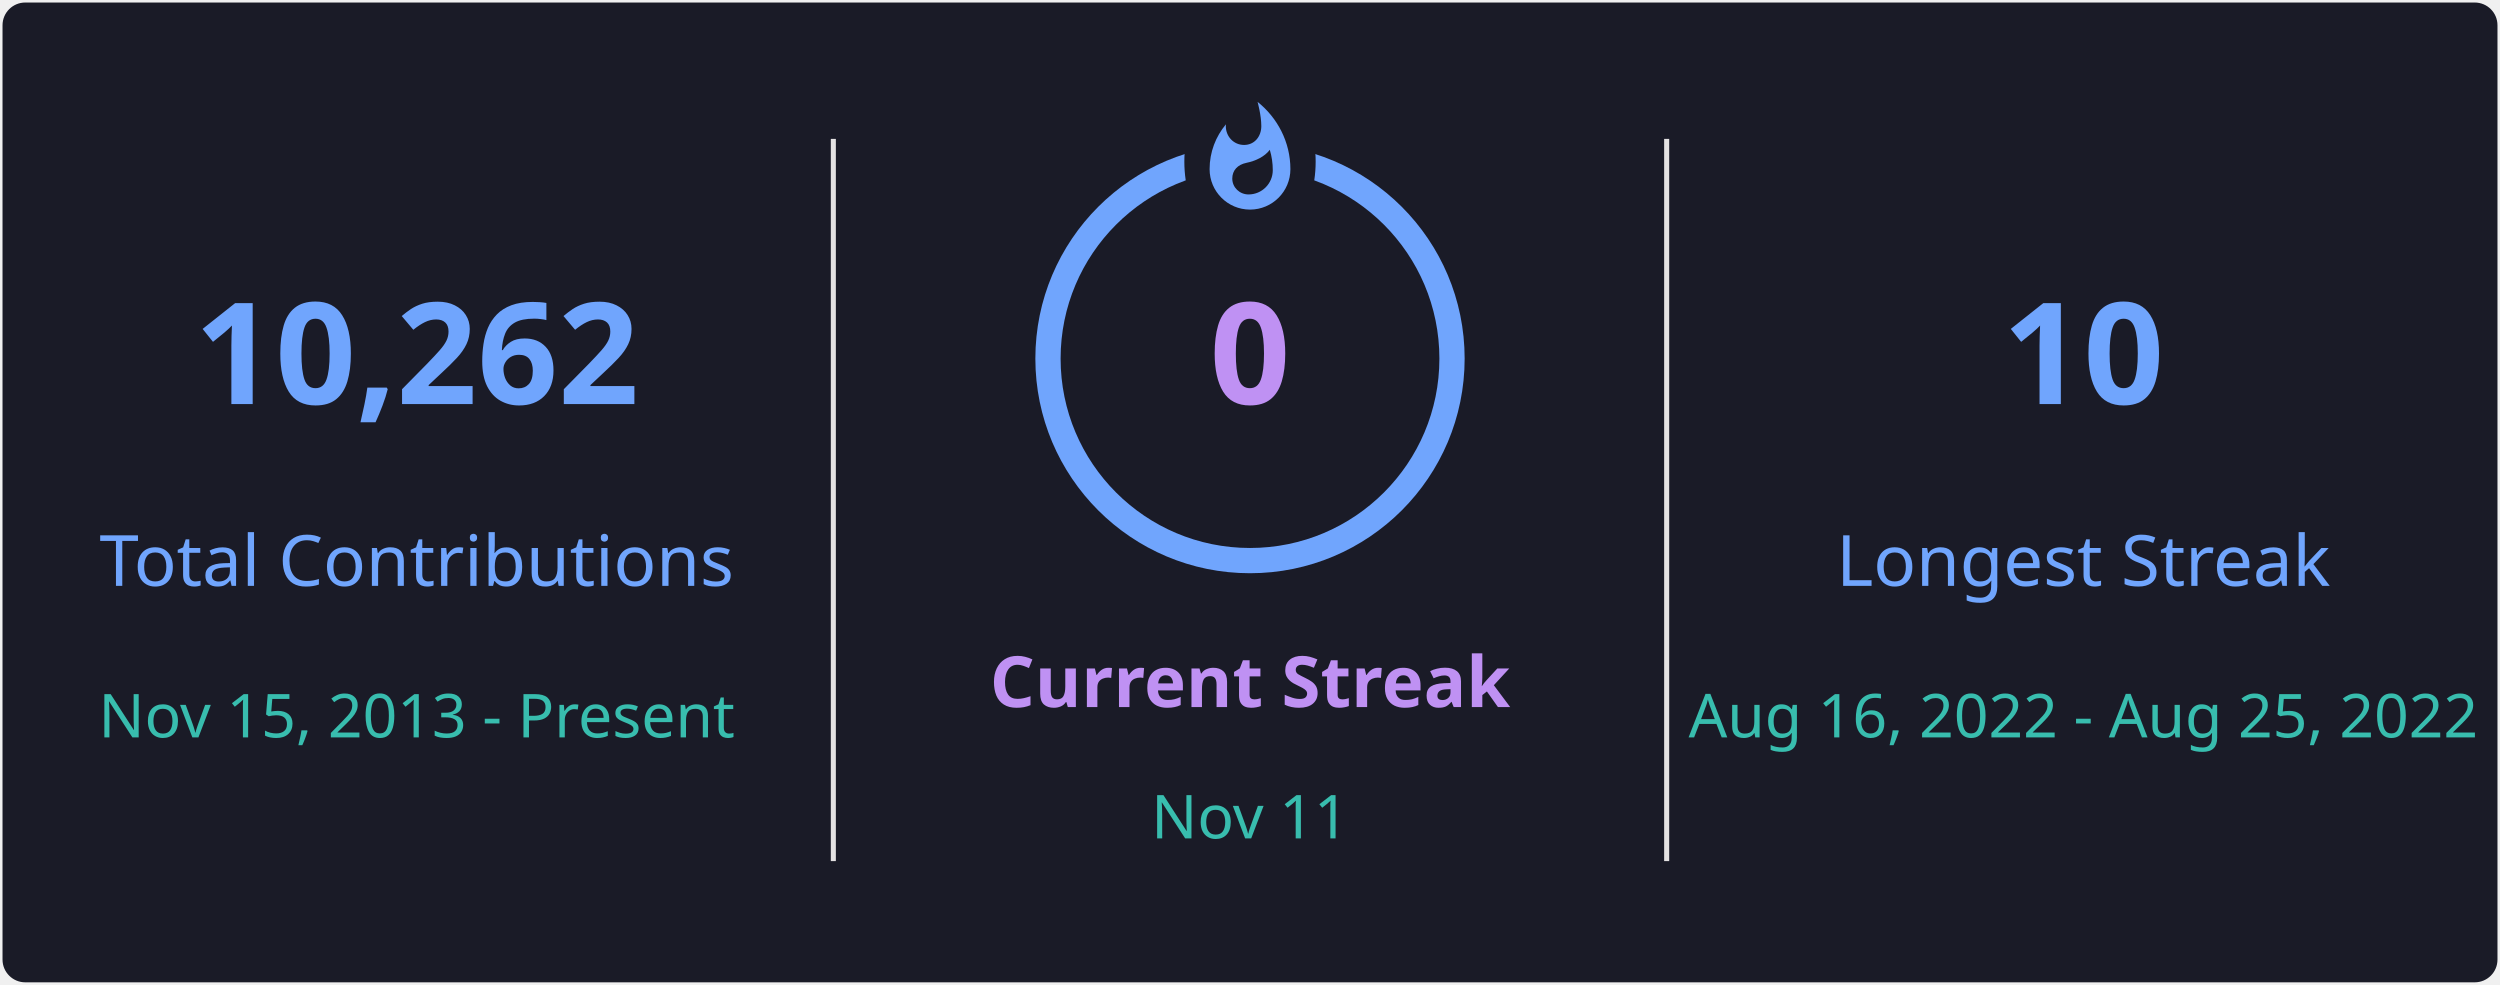
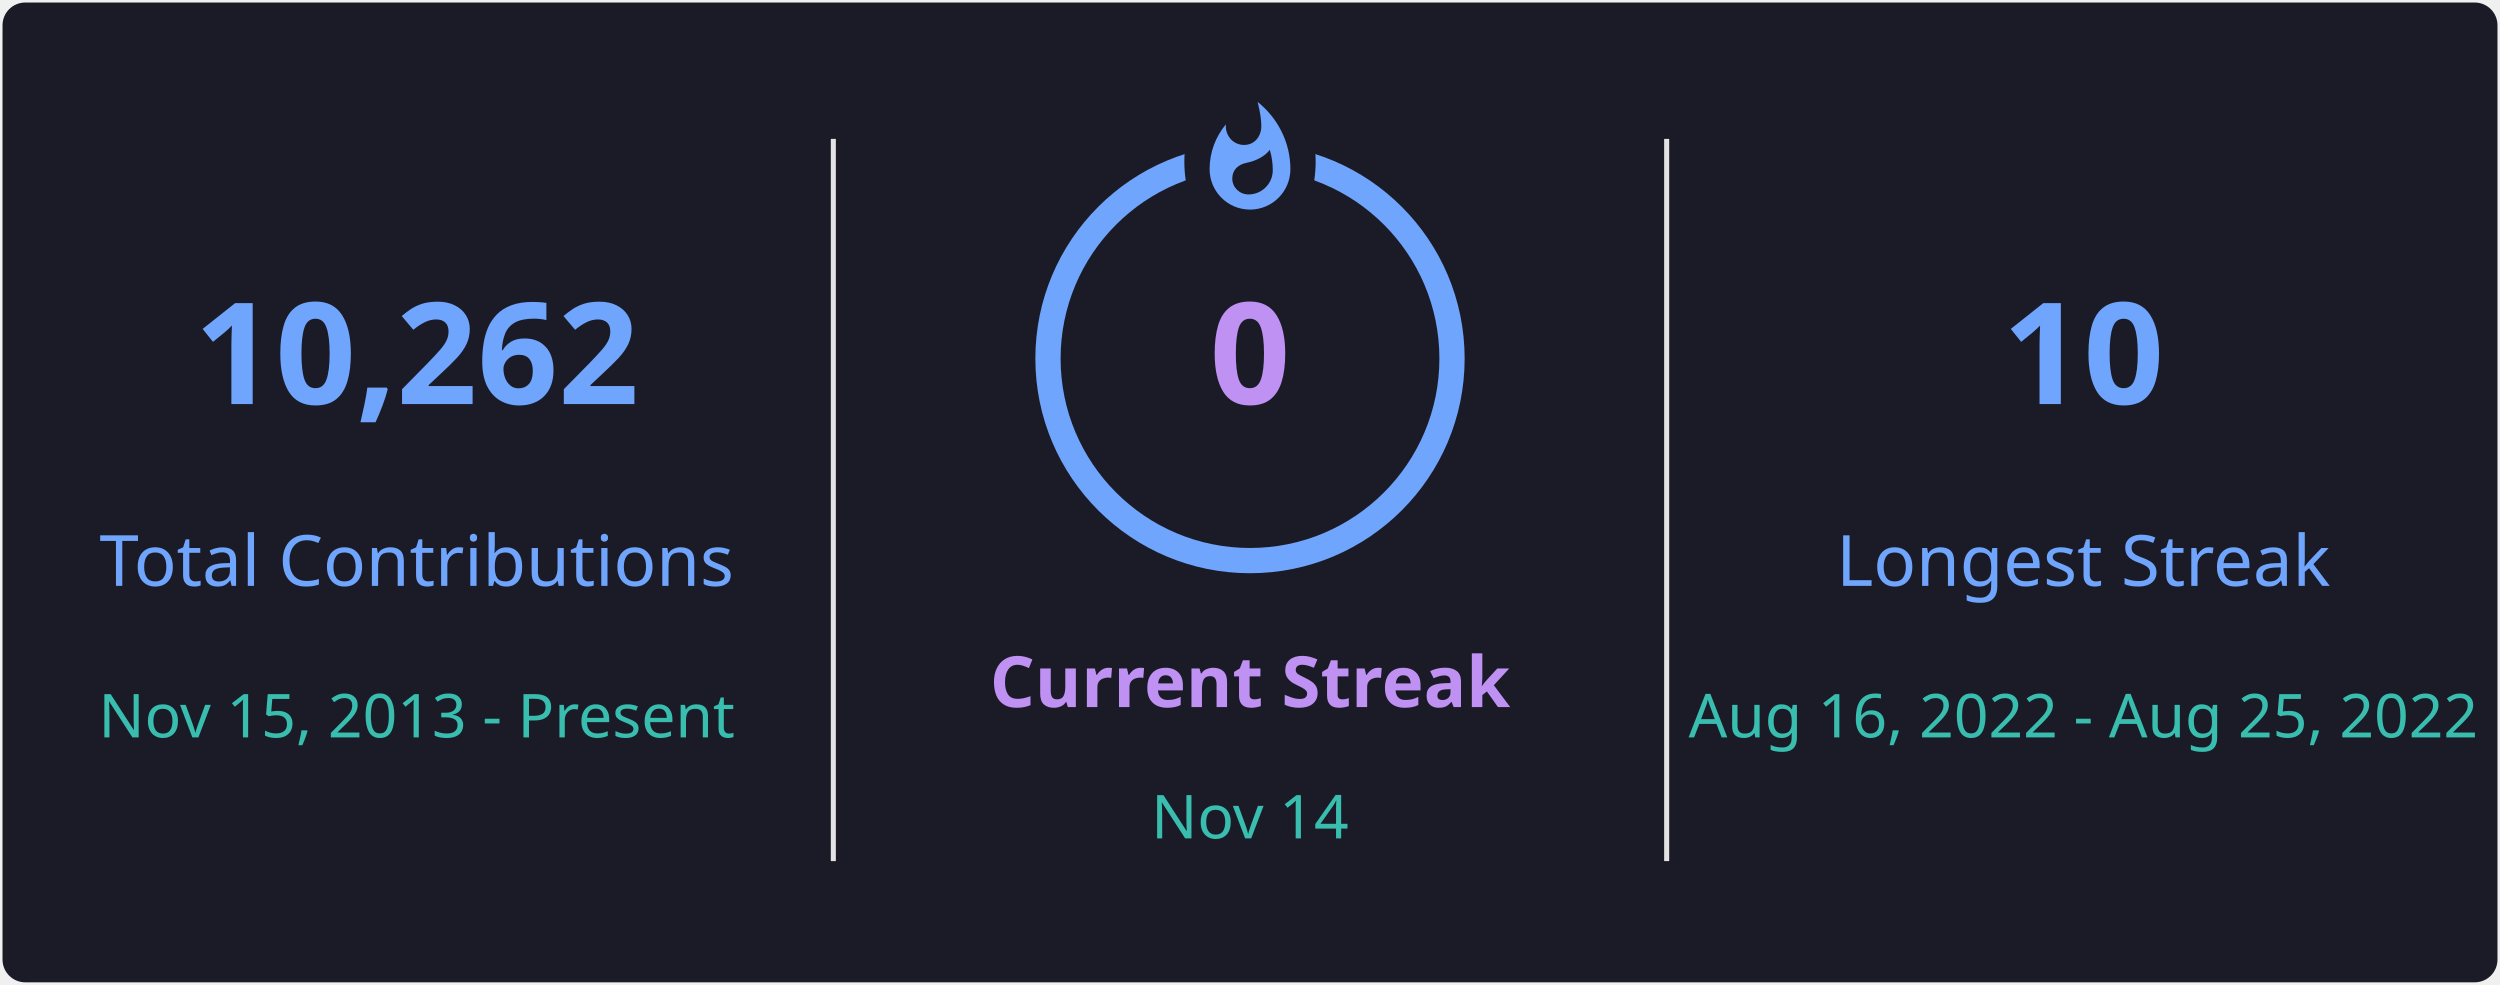
<svg xmlns="http://www.w3.org/2000/svg" style="isolation: isolate" viewBox="0 0 495 195" width="495px" height="195px" direction="ltr">
  <defs>
    <clipPath id="outer_rectangle">
      <rect width="495" height="195" rx="4.5" />
    </clipPath>
    <mask id="mask_out_ring_behind_fire">
      <rect width="495" height="195" fill="white" />
      <ellipse id="mask-ellipse" cx="247.5" cy="32" rx="13" ry="18" fill="black" />
    </mask>
  </defs>
  <g clip-path="url(#outer_rectangle)">
    <g style="isolation: isolate">
      <rect stroke="#000000" stroke-opacity="0" fill="#1A1B27" rx="4.5" x="0.5" y="0.5" width="494" height="194" />
    </g>
    <g style="isolation: isolate">
      <line x1="165" y1="28" x2="165" y2="170" vector-effect="non-scaling-stroke" stroke-width="1" stroke="#E4E2E2" stroke-linejoin="miter" stroke-linecap="square" stroke-miterlimit="3" />
      <line x1="330" y1="28" x2="330" y2="170" vector-effect="non-scaling-stroke" stroke-width="1" stroke="#E4E2E2" stroke-linejoin="miter" stroke-linecap="square" stroke-miterlimit="3" />
    </g>
    <g style="isolation: isolate">
      <g transform="translate(82.5, 48)">
        <text x="0" y="32" stroke-width="0" text-anchor="middle" fill="#70A5FD" stroke="none" font-family="&quot;Segoe UI&quot;, Ubuntu, sans-serif" font-weight="700" font-size="28px" font-style="normal" style="opacity: 1; opacity: 1;">
                        10,262
                    </text>
      </g>
      <g transform="translate(82.5, 84)">
        <text x="0" y="32" stroke-width="0" text-anchor="middle" fill="#70A5FD" stroke="none" font-family="&quot;Segoe UI&quot;, Ubuntu, sans-serif" font-weight="400" font-size="14px" font-style="normal" style="opacity: 1; opacity: 1;">
                        Total Contributions
                    </text>
      </g>
      <g transform="translate(82.5, 114)">
        <text x="0" y="32" stroke-width="0" text-anchor="middle" fill="#38BDAE" stroke="none" font-family="&quot;Segoe UI&quot;, Ubuntu, sans-serif" font-weight="400" font-size="12px" font-style="normal" style="opacity: 1; opacity: 1;">
                        Nov 15, 2013 - Present
                    </text>
      </g>
    </g>
    <g style="isolation: isolate">
      <g transform="translate(247.5, 108)">
        <text x="0" y="32" stroke-width="0" text-anchor="middle" fill="#BF91F3" stroke="none" font-family="&quot;Segoe UI&quot;, Ubuntu, sans-serif" font-weight="700" font-size="14px" font-style="normal" style="opacity: 1; opacity: 1;">
                        Current Streak
                    </text>
      </g>
      <g transform="translate(247.5, 145)">
        <text x="0" y="21" stroke-width="0" text-anchor="middle" fill="#38BDAE" stroke="none" font-family="&quot;Segoe UI&quot;, Ubuntu, sans-serif" font-weight="400" font-size="12px" font-style="normal" style="opacity: 1; opacity: 1;">
-                         Nov 11
+                         Nov 14
                    </text>
      </g>
      <g mask="url(#mask_out_ring_behind_fire)">
        <circle cx="247.5" cy="71" r="40" fill="none" stroke="#70A5FD" stroke-width="5" style="opacity: 1; opacity: 1;" />
      </g>
      <g transform="translate(247.5, 19.5)" stroke-opacity="0" style="opacity: 1; opacity: 1;">
        <path d="M -12 -0.5 L 15 -0.5 L 15 23.5 L -12 23.5 L -12 -0.5 Z" fill="none" />
        <path d="M 1.5 0.67 C 1.5 0.67 2.24 3.32 2.24 5.47 C 2.24 7.53 0.89 9.2 -1.17 9.2 C -3.23 9.2 -4.79 7.53 -4.79 5.47 L -4.76 5.11 C -6.78 7.51 -8 10.62 -8 13.99 C -8 18.41 -4.42 22 0 22 C 4.42 22 8 18.41 8 13.99 C 8 8.6 5.41 3.79 1.5 0.67 Z M -0.29 19 C -2.07 19 -3.51 17.6 -3.51 15.86 C -3.51 14.24 -2.46 13.1 -0.7 12.74 C 1.07 12.38 2.9 11.53 3.92 10.16 C 4.31 11.45 4.51 12.81 4.51 14.2 C 4.51 16.85 2.36 19 -0.29 19 Z" fill="#70A5FD" stroke-opacity="0" />
      </g>
      <g transform="translate(247.5, 48)">
        <text x="0" y="32" stroke-width="0" text-anchor="middle" fill="#BF91F3" stroke="none" font-family="&quot;Segoe UI&quot;, Ubuntu, sans-serif" font-weight="700" font-size="28px" font-style="normal" style="font-size: 28px;">
                        0
                    </text>
      </g>
    </g>
    <g style="isolation: isolate">
      <g transform="translate(412.5, 48)">
        <text x="0" y="32" stroke-width="0" text-anchor="middle" fill="#70A5FD" stroke="none" font-family="&quot;Segoe UI&quot;, Ubuntu, sans-serif" font-weight="700" font-size="28px" font-style="normal" style="opacity: 1; opacity: 1;">
                        10
                    </text>
      </g>
      <g transform="translate(412.5, 84)">
        <text x="0" y="32" stroke-width="0" text-anchor="middle" fill="#70A5FD" stroke="none" font-family="&quot;Segoe UI&quot;, Ubuntu, sans-serif" font-weight="400" font-size="14px" font-style="normal" style="opacity: 1; opacity: 1;">
                        Longest Streak
                    </text>
      </g>
      <g transform="translate(412.5, 114)">
        <text x="0" y="32" stroke-width="0" text-anchor="middle" fill="#38BDAE" stroke="none" font-family="&quot;Segoe UI&quot;, Ubuntu, sans-serif" font-weight="400" font-size="12px" font-style="normal" style="opacity: 1; opacity: 1;">
                        Aug 16, 2022 - Aug 25, 2022
                    </text>
      </g>
    </g>
  </g>
</svg>
